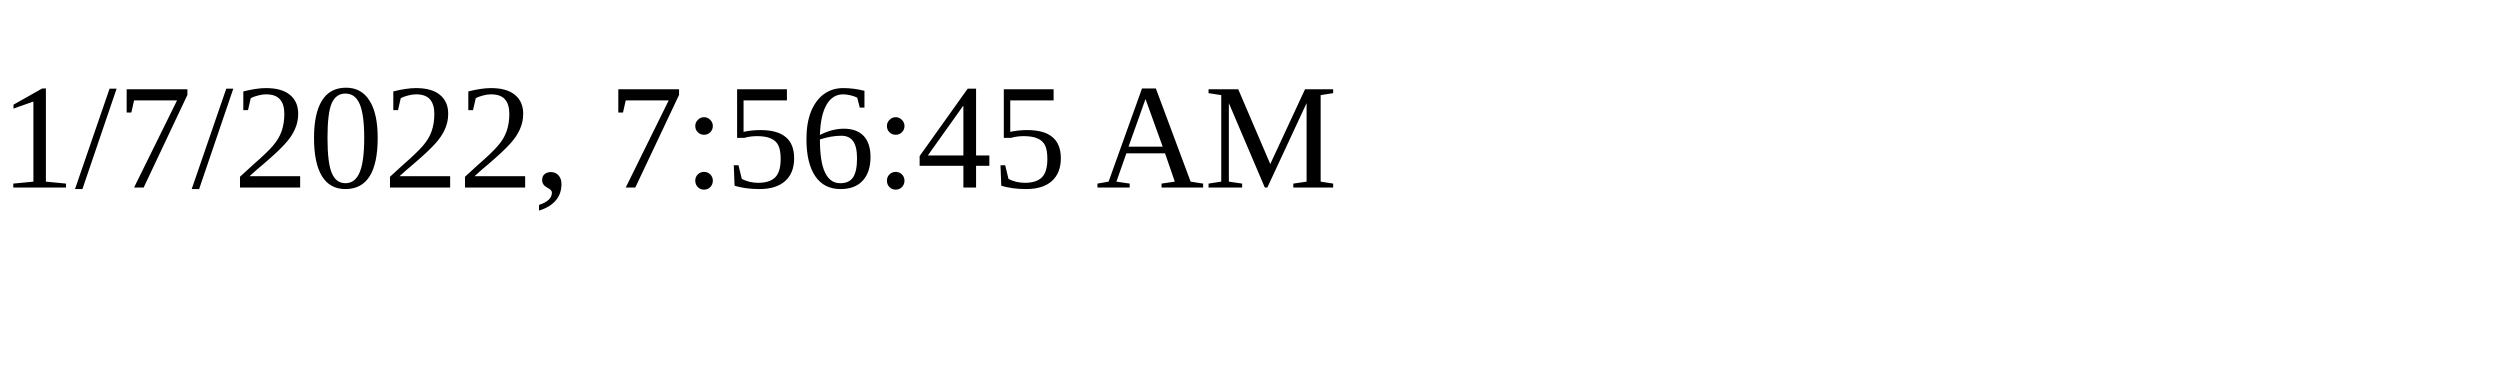
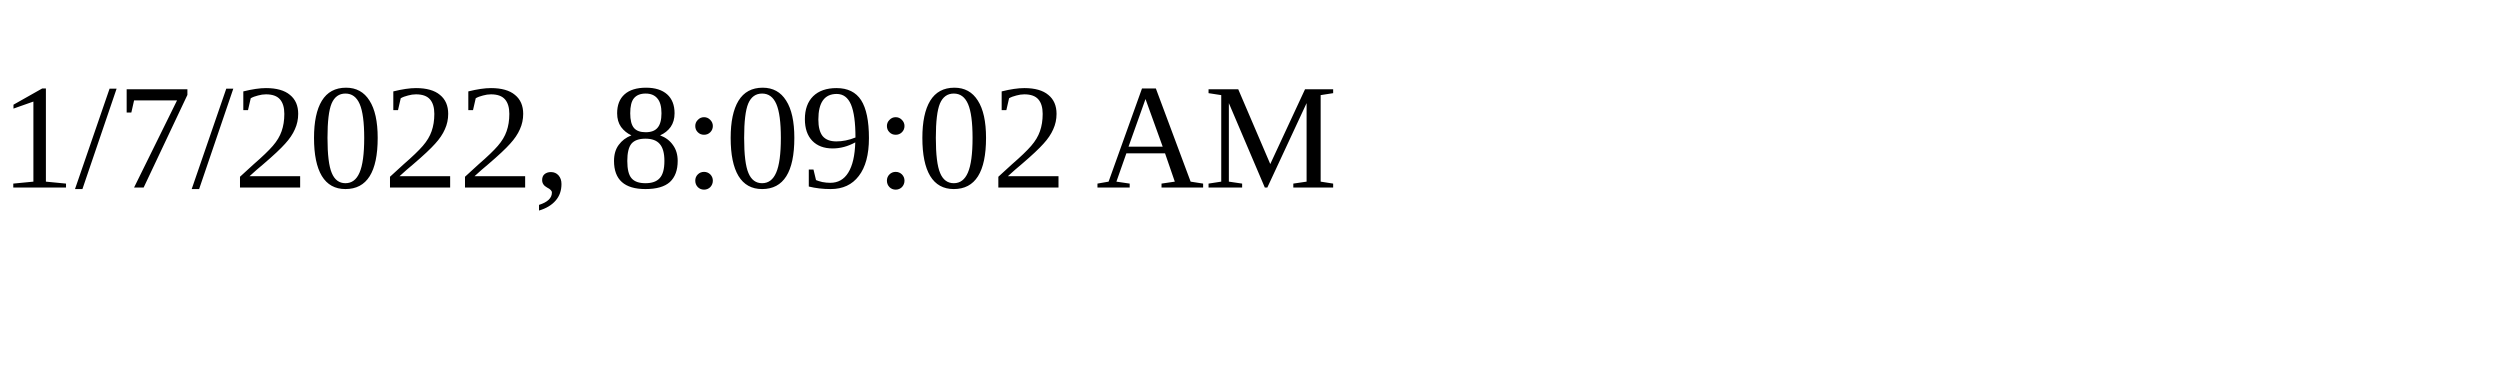
<svg xmlns="http://www.w3.org/2000/svg" height="30" width="200">
-   <text x="0" y="15">1/7/2022, 7:56:45 AM</text>
+   <text x="0" y="15">1/7/2022, 8:09:02 AM</text>
</svg>
